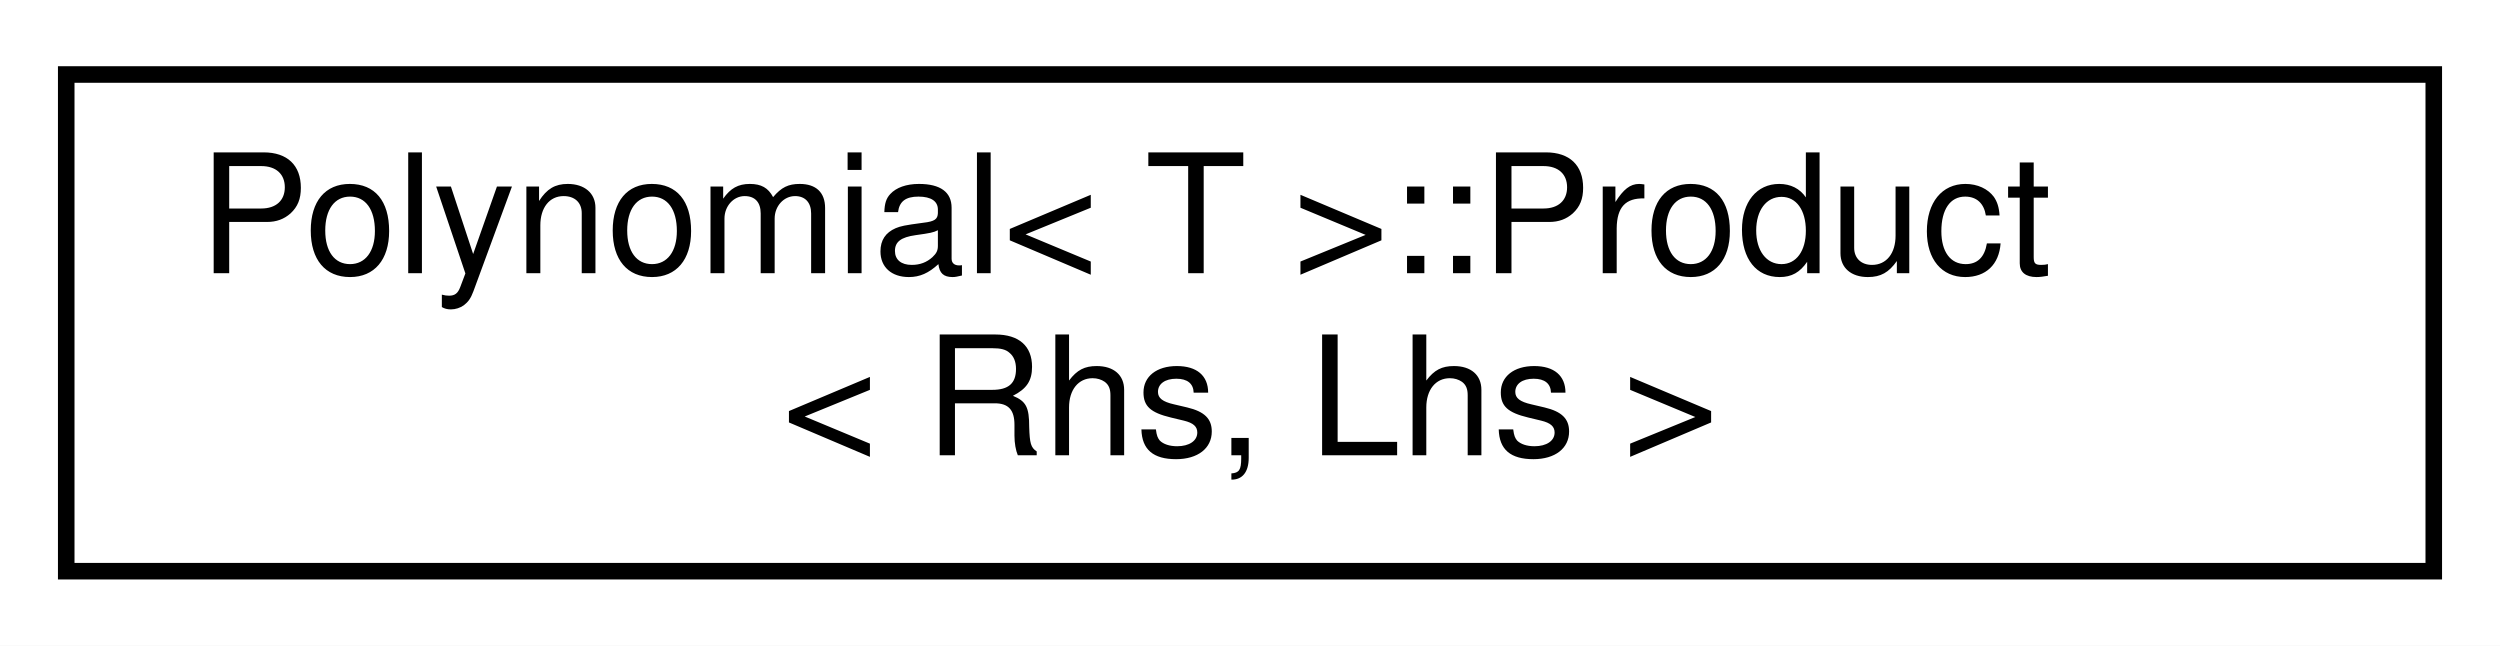
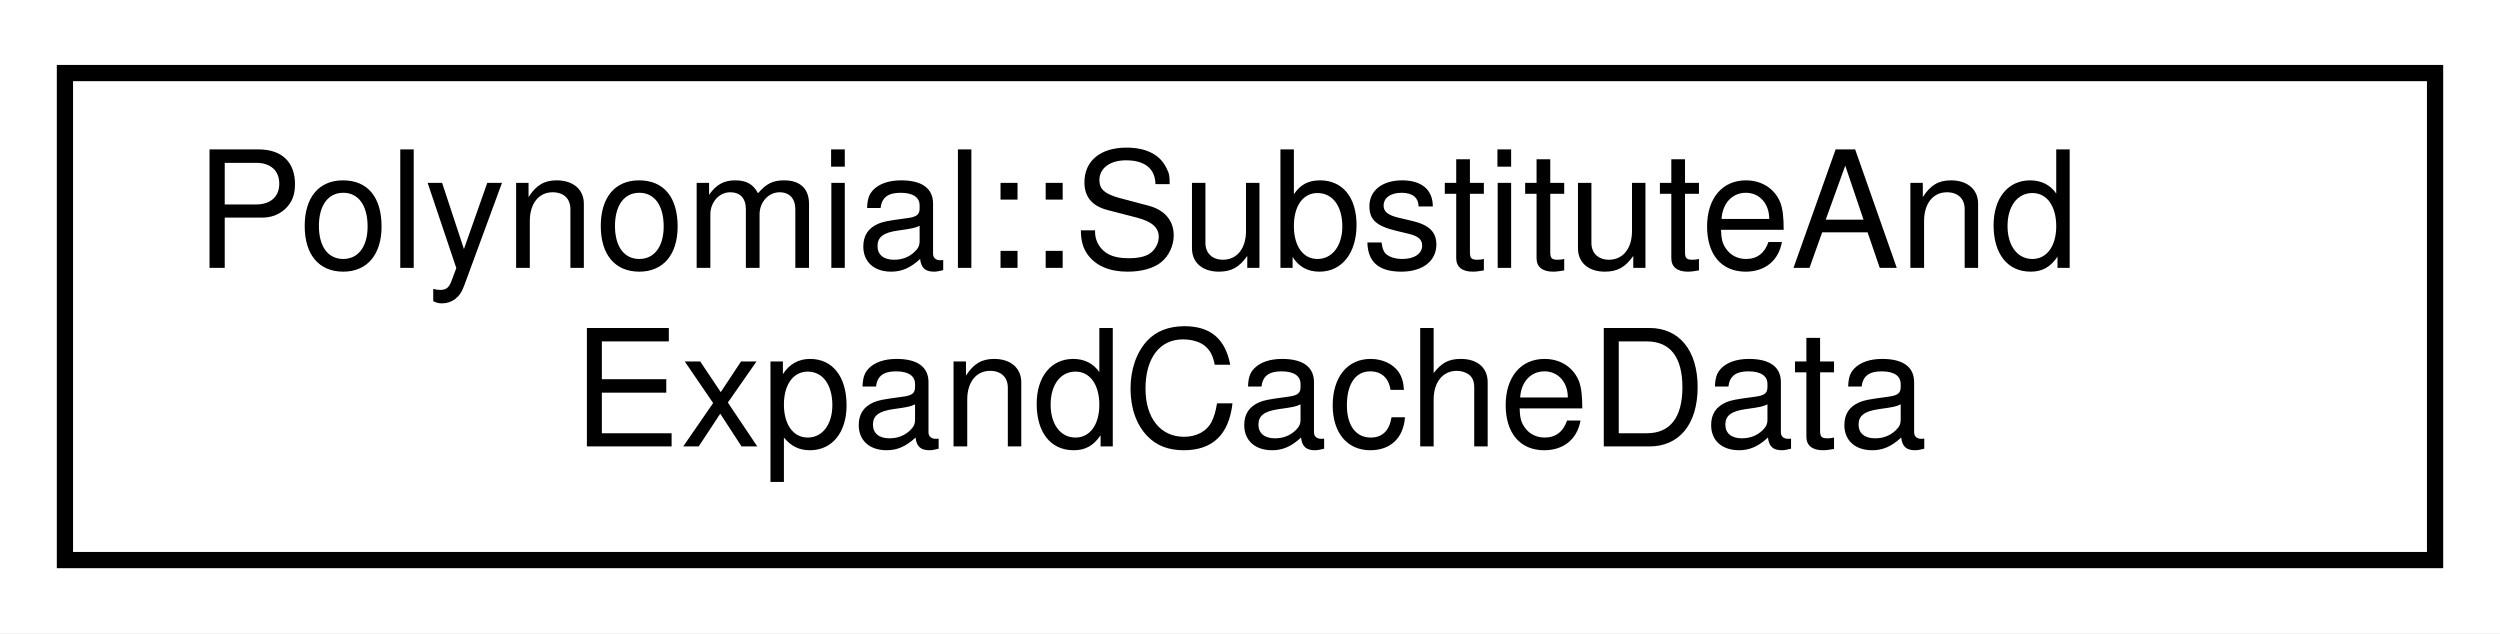
- <svg xmlns="http://www.w3.org/2000/svg" xmlns:xlink="http://www.w3.org/1999/xlink" width="151pt" height="39pt" viewBox="0.00 0.00 151.00 39.00">
+ <svg xmlns="http://www.w3.org/2000/svg" xmlns:xlink="http://www.w3.org/1999/xlink" width="154pt" height="39pt" viewBox="0.00 0.00 154.00 39.00">
  <g id="graph0" class="graph" transform="scale(1 1) rotate(0) translate(4 35)">
-     <polygon fill="white" stroke="transparent" points="-4,4 -4,-35 147,-35 147,4 -4,4" />
+     <polygon fill="white" stroke="transparent" points="-4,4 -4,-35 150,-35 150,4 -4,4" />
    <g id="node1" class="node">
      <g id="a_node1">
-         <a xlink:href="structdrake_1_1_polynomial_1_1_product.html" target="_top" xlink:title=" ">
-           <polygon fill="white" stroke="black" points="0,-0.5 0,-30.5 143,-30.5 143,-0.5 0,-0.5" />
-           <text text-anchor="start" x="8" y="-18.5" font-family="Helvetica,sans-Serif" font-size="10.00">Polynomial&lt; T &gt;::Product</text>
-           <text text-anchor="middle" x="71.5" y="-7.5" font-family="Helvetica,sans-Serif" font-size="10.00">&lt; Rhs, Lhs &gt;</text>
+         <a xlink:href="structdrake_1_1symbolic_1_1_polynomial_1_1_substitute_and_expand_cache_data.html" target="_top" xlink:title="An encapsulated data type for use with the method SubstituteAndExpand.">
+           <polygon fill="white" stroke="black" points="0,-0.5 0,-30.5 146,-30.5 146,-0.5 0,-0.5" />
+           <text text-anchor="start" x="8" y="-18.5" font-family="Helvetica,sans-Serif" font-size="10.00">Polynomial::SubstituteAnd</text>
+           <text text-anchor="middle" x="73" y="-7.5" font-family="Helvetica,sans-Serif" font-size="10.00">ExpandCacheData</text>
        </a>
      </g>
    </g>
  </g>
</svg>
